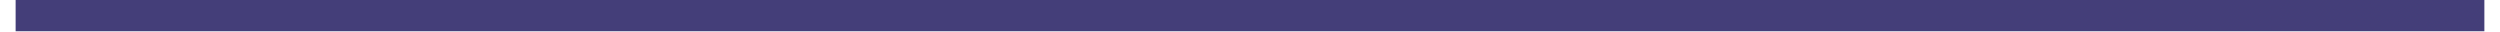
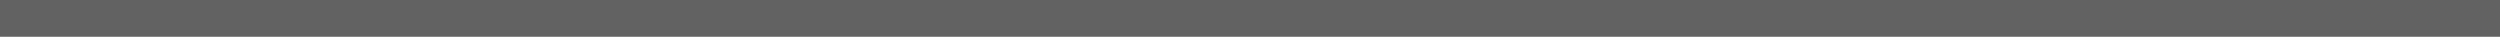
- <svg xmlns="http://www.w3.org/2000/svg" width="80" height="1" viewBox="0 0 80 1" fill="none">
-   <line x1="0.5" y1="0.5" x2="79.5" y2="0.5" stroke="#443E79" />
+ <svg xmlns="http://www.w3.org/2000/svg" width="68" height="1" viewBox="0 0 68 1" fill="none">
+   <line y1="0.5" x2="68" y2="0.5" stroke="#626262" />
</svg>
